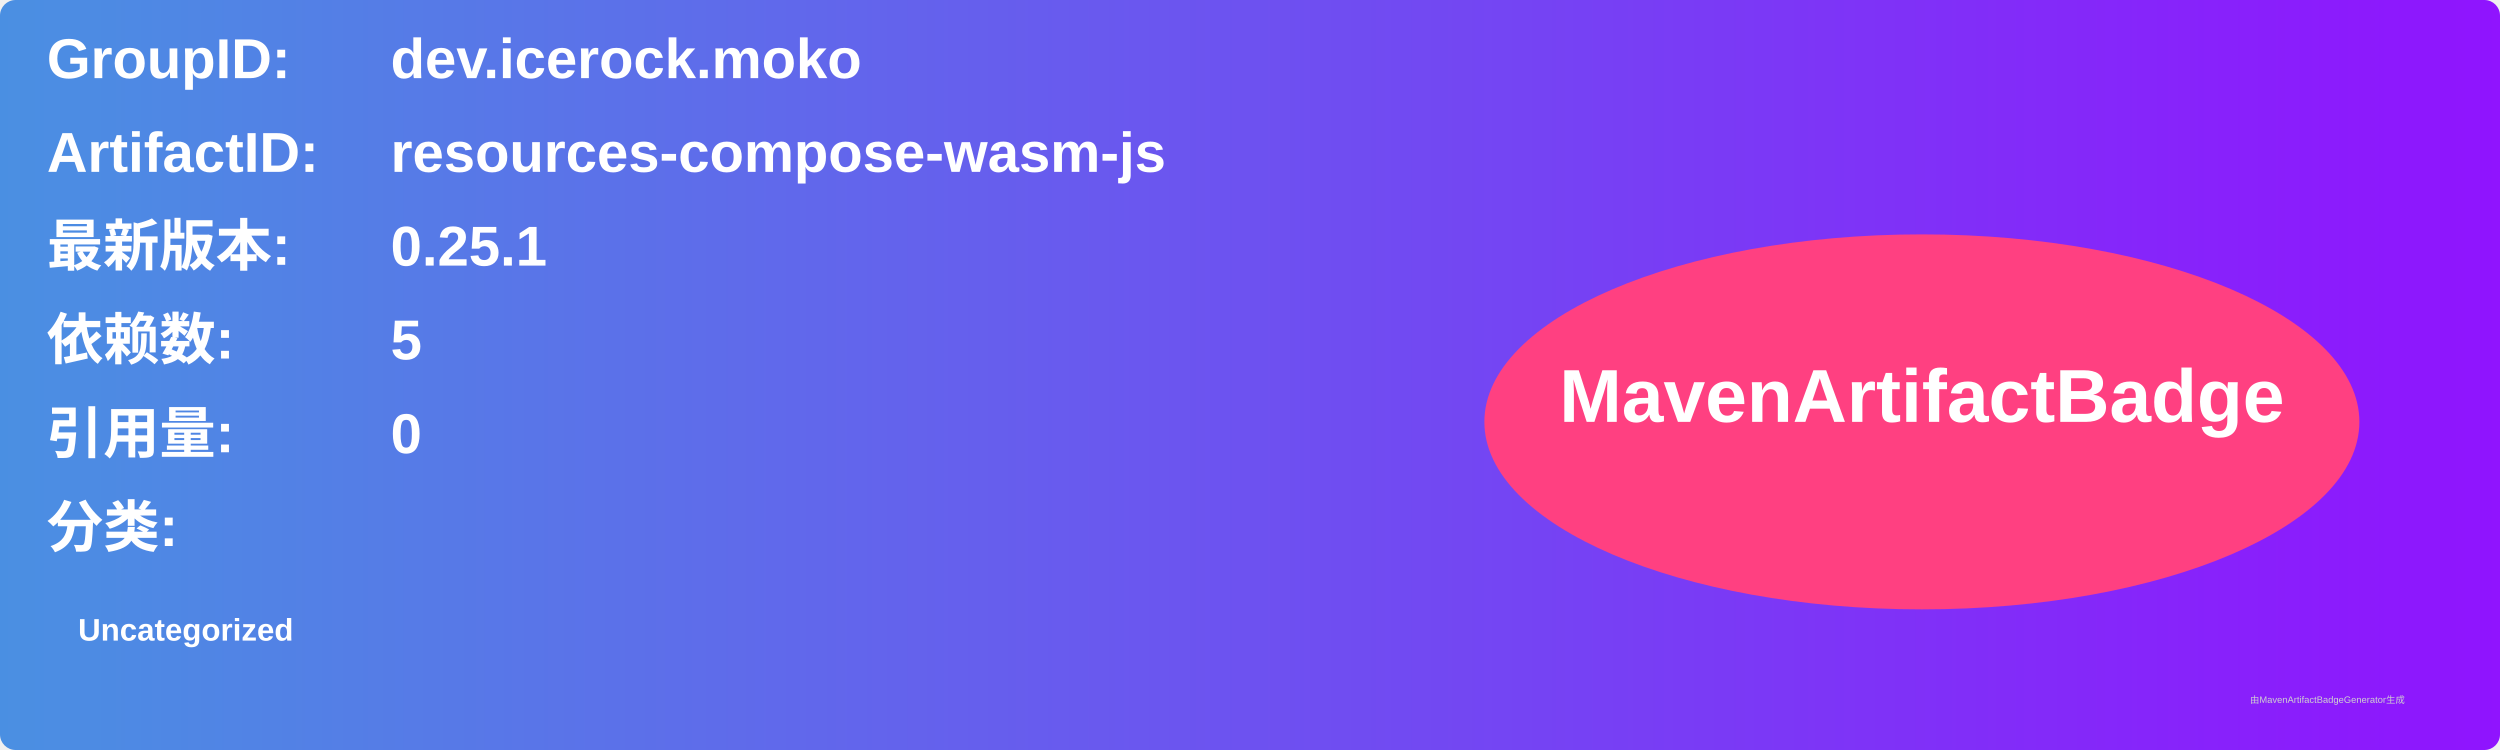
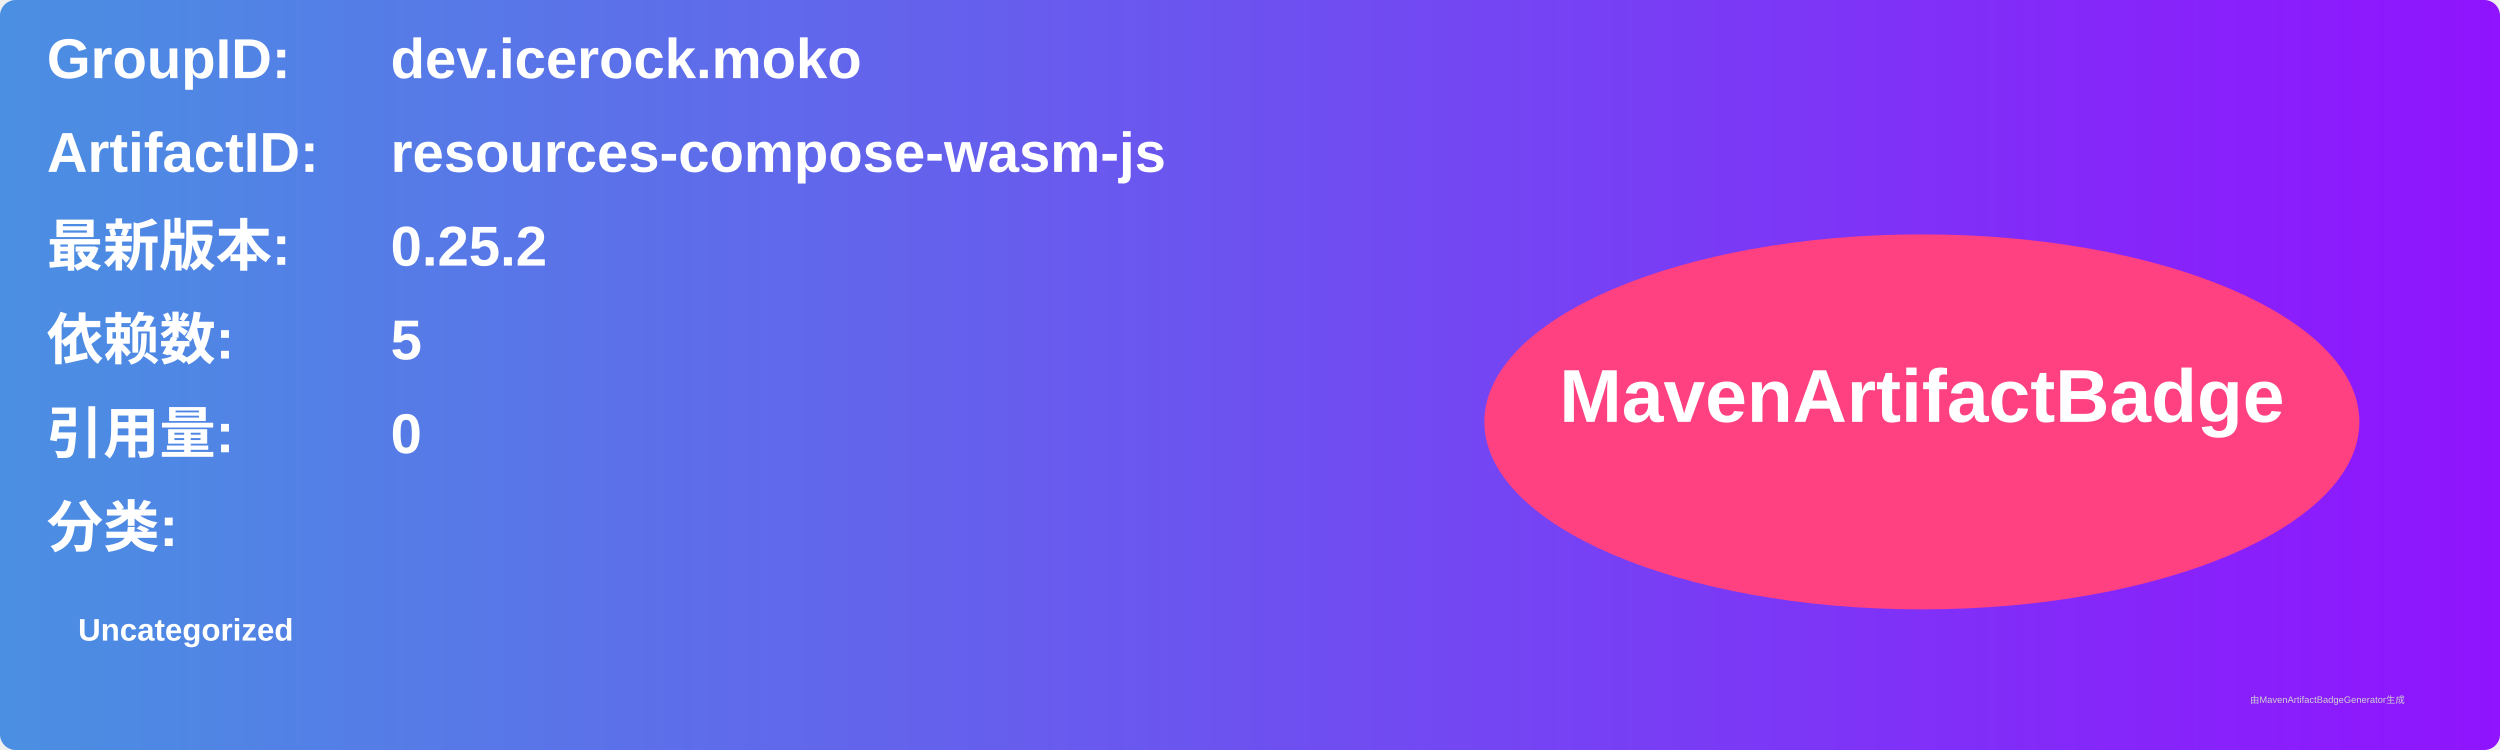
<svg xmlns="http://www.w3.org/2000/svg" width="800" height="240" viewBox="0 0 800 240">
  <linearGradient id="grad" x1="0%" y1="0%" x2="100%" y2="0%">
    <stop offset="0%" stop-color="#4a90e2" />
    <stop offset="100%" stop-color="#9013fe" />
  </linearGradient>
  <rect width="100%" height="100%" rx="5" ry="5" fill="url(#grad)" />
  <g transform="translate(15, 15)">
    <text x="0" y="10" font-family="Arial" font-size="18" fill="white" font-weight="bold" width="260">GroupID:</text>
    <text x="110" y="10" font-family="Arial" font-size="18" fill="white" font-weight="bold" width="460">dev.icerock.moko</text>
    <text x="0" y="40" font-family="Arial" font-size="18" fill="white" font-weight="bold" width="260">ArtifactID:</text>
    <text x="110" y="40" font-family="Arial" font-size="18" fill="white" font-weight="bold" width="460">resources-compose-wasm-js</text>
    <text x="0" y="70" font-family="Arial" font-size="18" fill="white" font-weight="bold">最新版本:</text>
    <text x="110" y="70" font-family="Arial" font-size="18" fill="white" font-weight="bold">
-       <tspan font-weight="bold">0.25.1</tspan>
+       <tspan font-weight="bold">0.25.2</tspan>
    </text>
    <text x="0" y="100" font-family="Arial" font-size="18" fill="white" font-weight="bold">依赖数: </text>
    <text x="110" y="100" font-family="Arial" font-size="18" fill="white">
      <tspan font-weight="bold">5</tspan>
    </text>
    <text x="0" y="130" font-family="Arial" font-size="18" fill="white" font-weight="bold">引用量: </text>
    <text x="110" y="130" font-family="Arial" font-size="18" fill="white">
      <tspan font-weight="bold">0</tspan>
    </text>
    <text x="0" y="160" font-family="Arial" font-size="18" fill="white" font-weight="bold">分类:</text>
    <text x="10" y="190" font-family="Arial" font-size="10" fill="white">
      <tspan font-weight="bold">Uncategorized</tspan>
    </text>
    <ellipse cx="600" cy="120" rx="140" ry="60" fill="#ff4081" />
    <text x="600" y="120" text-anchor="middle" font-family="Arial" font-size="24" fill="white" font-weight="bold">MavenArtifactBadge</text>
  </g>
  <text x="720" y="225" font-family="Arial" font-size="3" fill="#d0d0d0">由MavenArtifactBadgeGenerator生成</text>
</svg>
